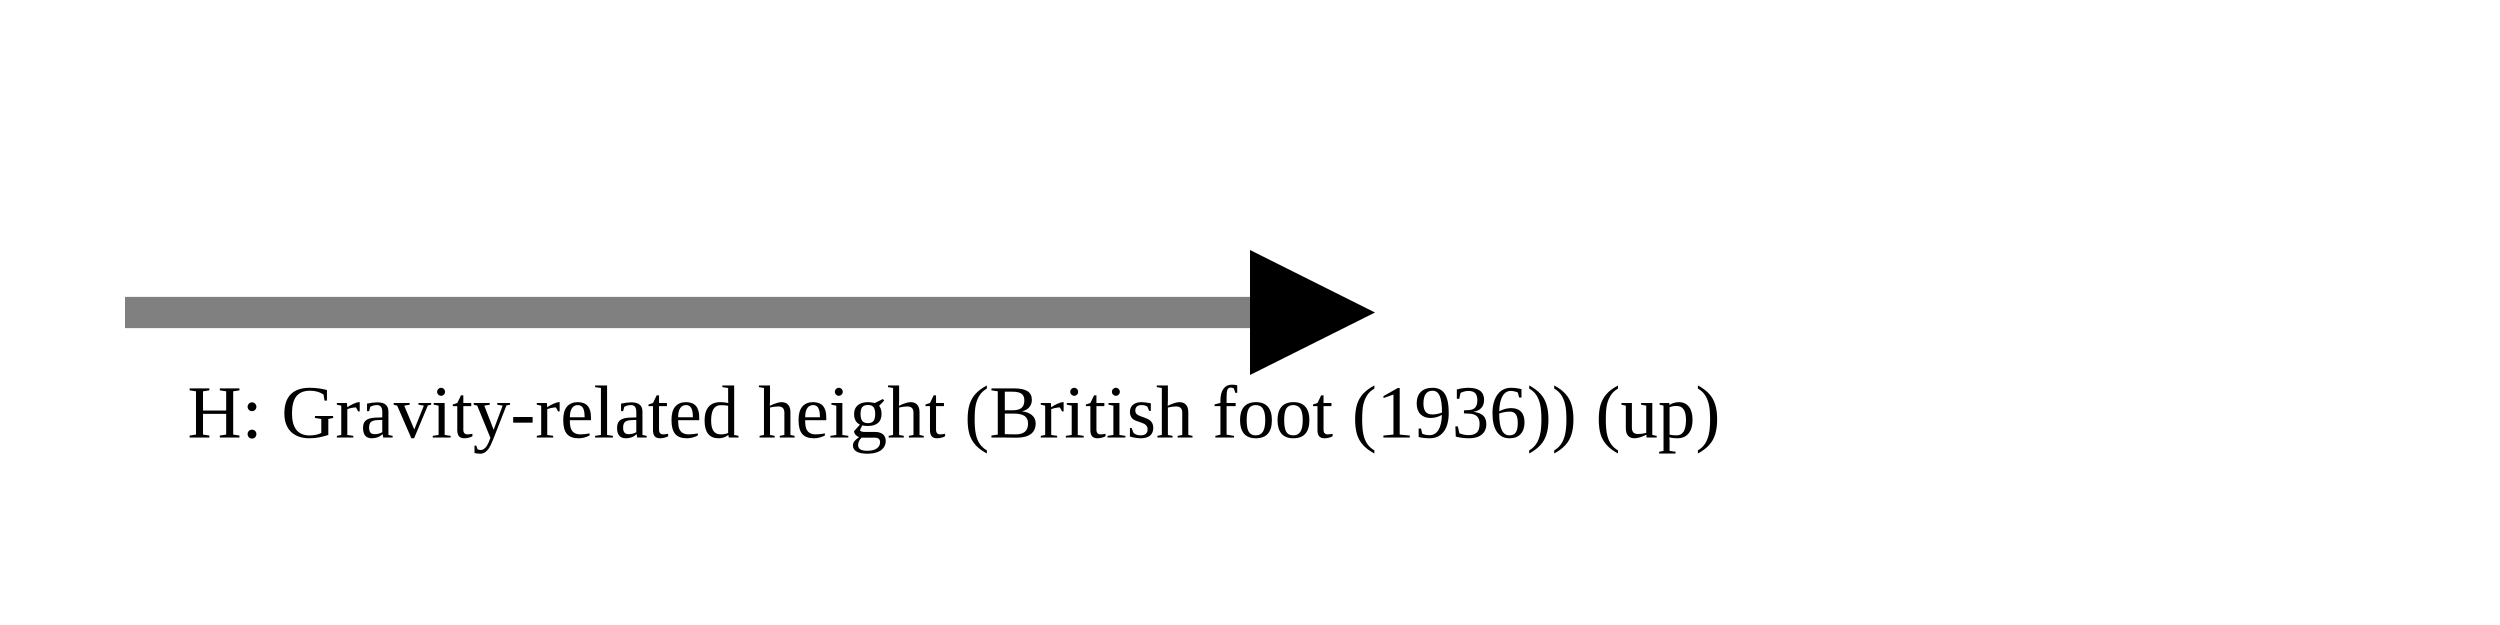
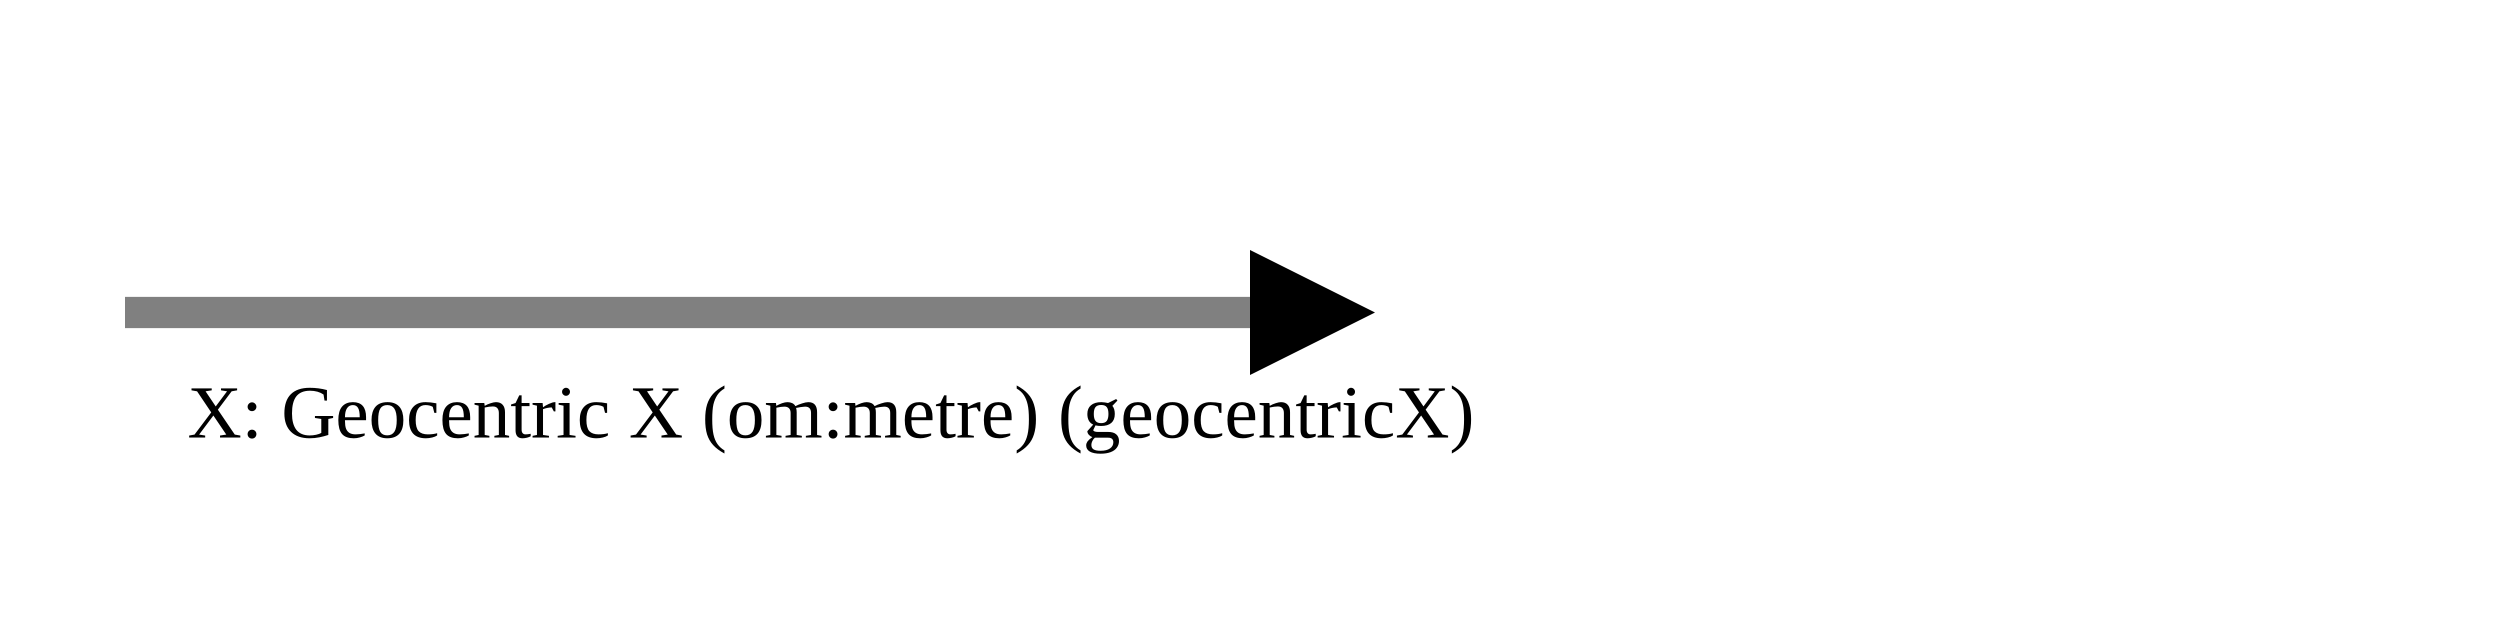
<svg xmlns="http://www.w3.org/2000/svg" version="1.1" width="400" height="100" viewbox="0 0 275 100">
  <defs>
    <marker id="arrowhead" markerWidth="10" markerHeight="7" refX="0" refY="2" orient="auto">
      <polygon points="0 0, 4 2, 0 4" />
    </marker>
  </defs>
  <line x1="20" y1="50" x2="200" y2="50" stroke="gray" stroke-width="5" marker-end="url(#arrowhead)" />
-   <text x="30" y="70" class="small">H: Gravity-related height (British foot (1936)) (up)</text>
+   <text x="30" y="70" class="small">X: Geocentric X (om:metre) (geocentricX)</text>
</svg>
